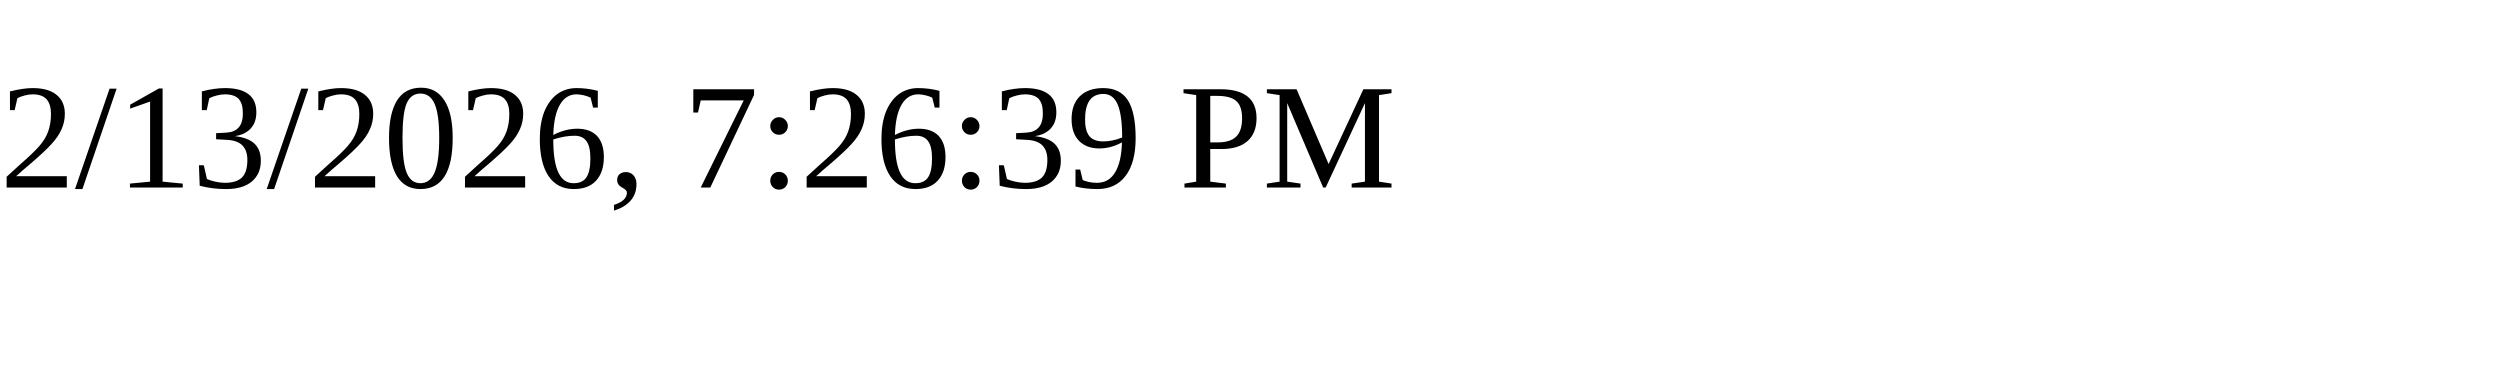
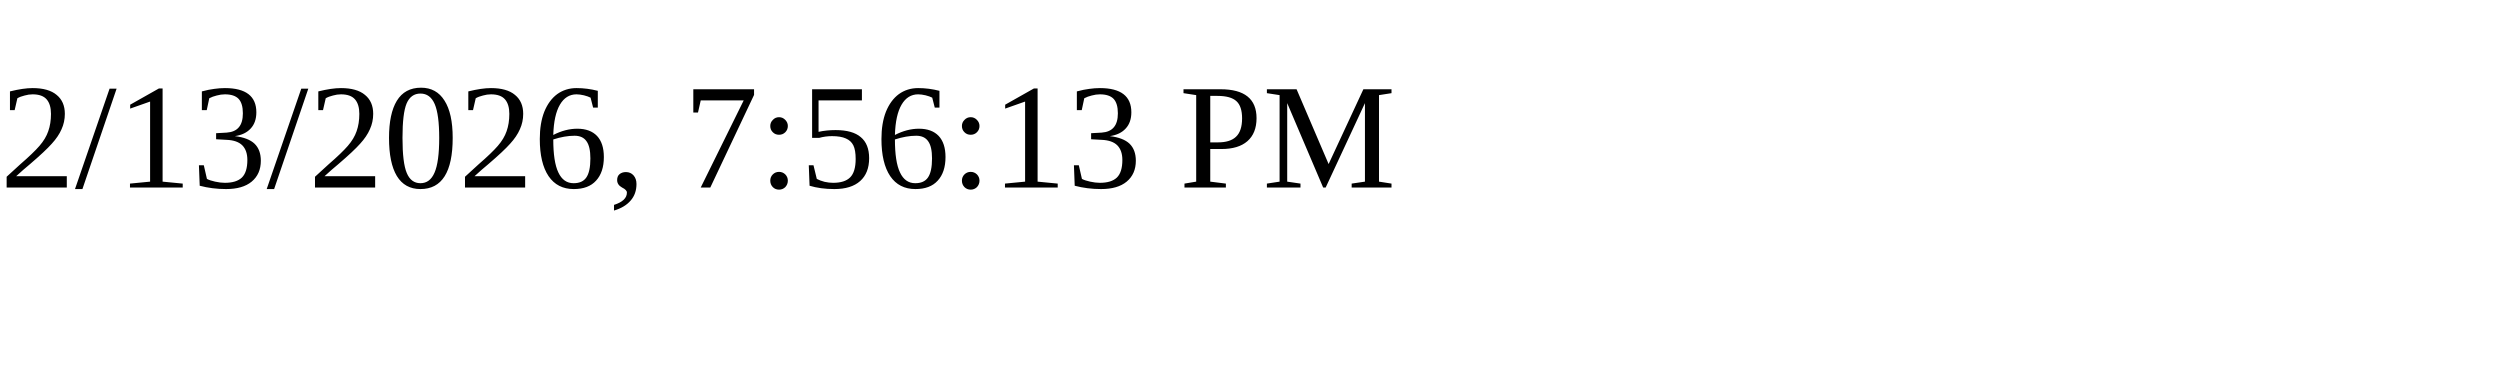
<svg xmlns="http://www.w3.org/2000/svg" height="30" width="200">
-   <text x="0" y="15">2/13/2026, 7:26:39 PM</text>
+   <text x="0" y="15">2/13/2026, 7:56:13 PM</text>
</svg>
